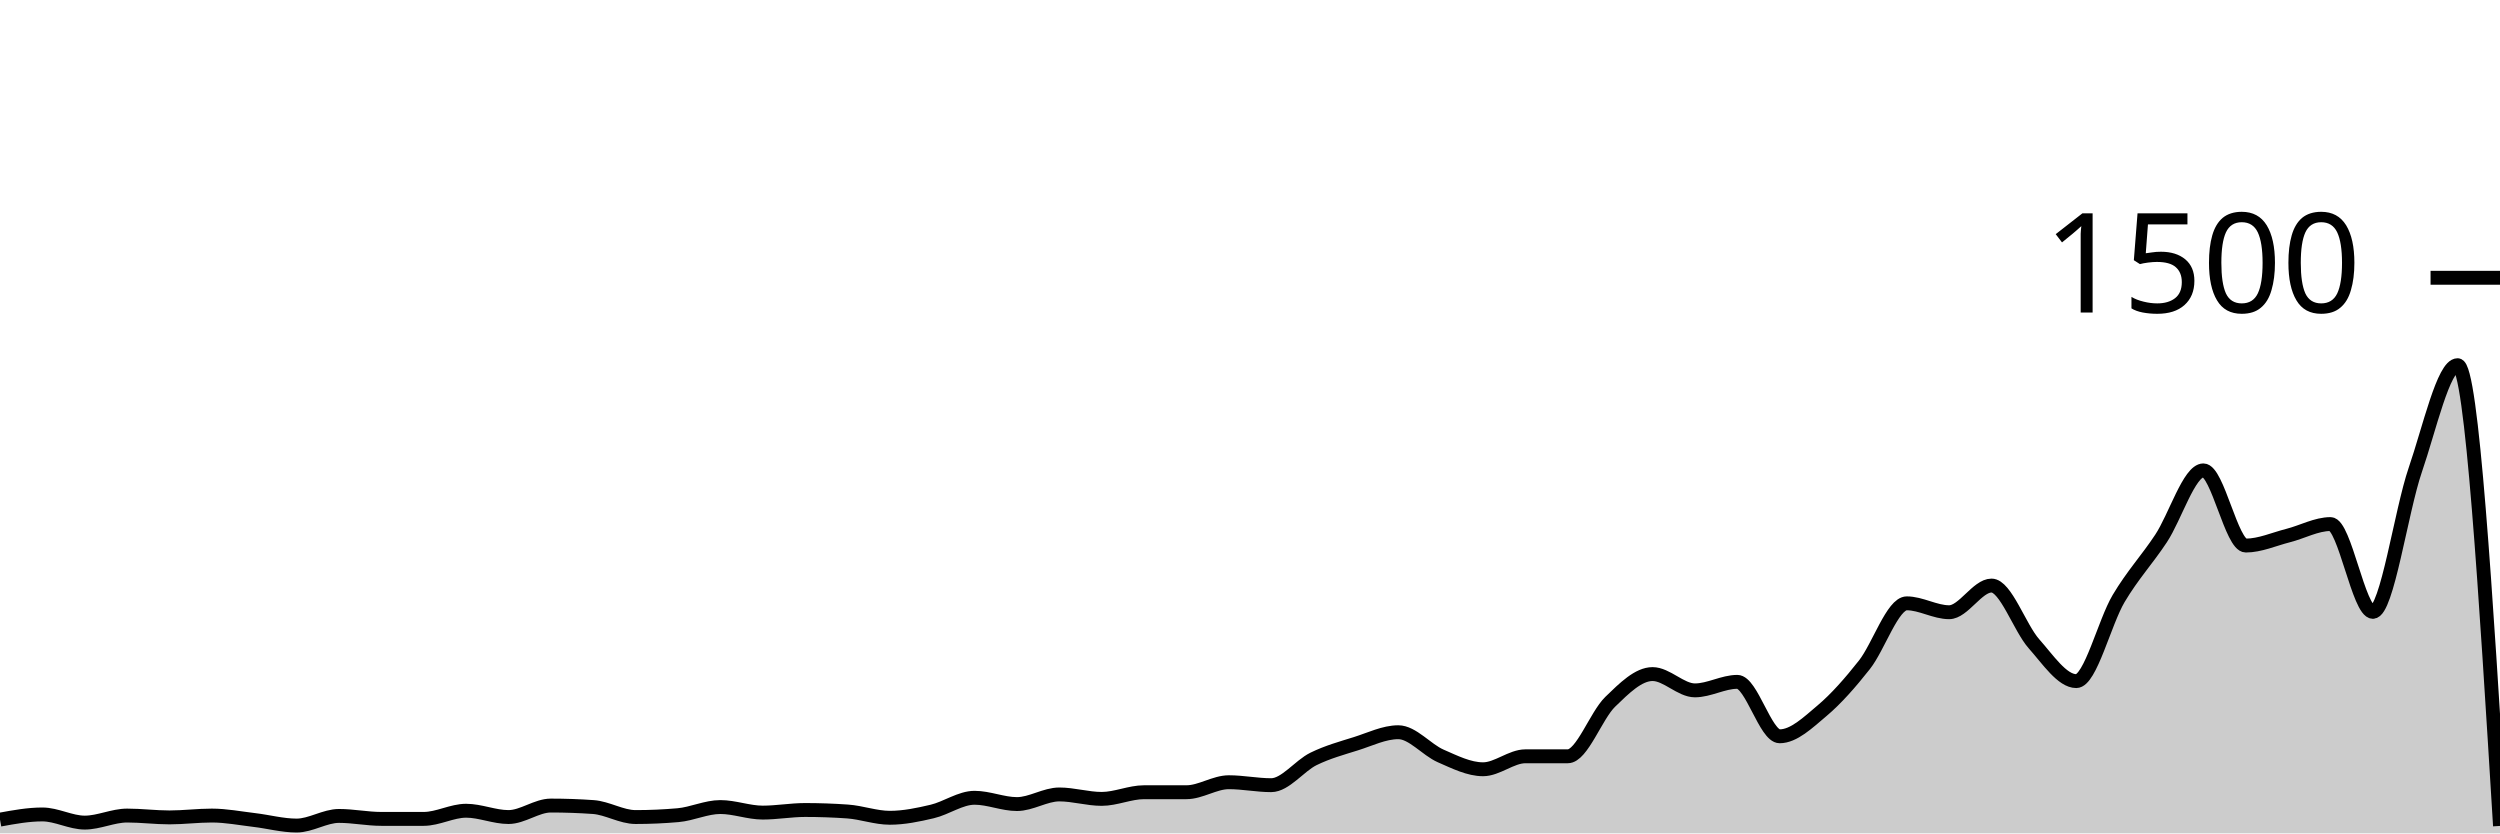
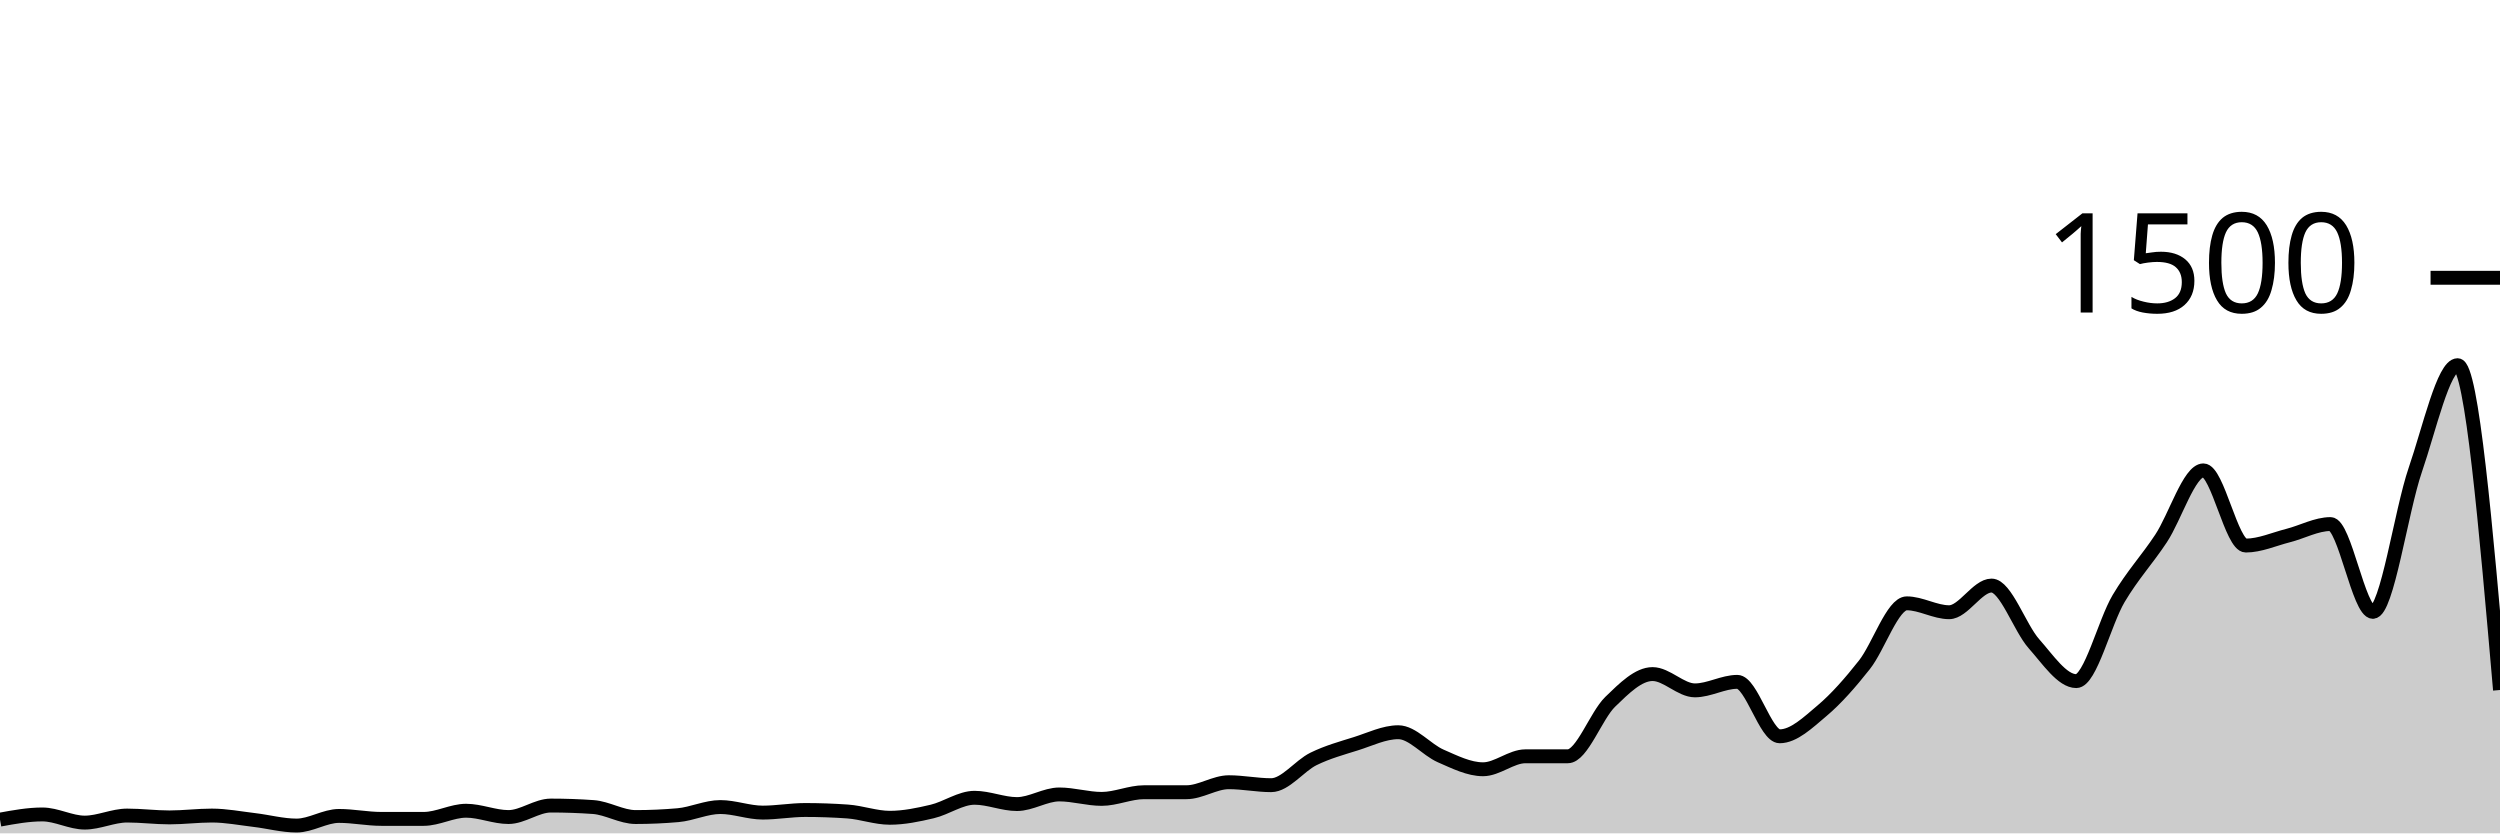
<svg xmlns="http://www.w3.org/2000/svg" viewBox="0 0 180 60">
  <g transform="translate(0,20)">
-     <path class="area" fill="rgba(0, 0, 0, 0.2)" d="M0,39.013C1.017,38.827,2.034,38.64,3.051,38.64C4.068,38.64,5.085,39.227,6.102,39.227C7.119,39.227,8.136,38.72,9.153,38.72C10.169,38.72,11.186,38.853,12.203,38.853C13.22,38.853,14.237,38.72,15.254,38.72C16.271,38.72,17.288,38.92,18.305,39.04C19.322,39.16,20.339,39.44,21.356,39.44C22.373,39.44,23.39,38.747,24.407,38.747C25.424,38.747,26.441,38.96,27.458,38.96C28.475,38.96,29.492,38.96,30.508,38.96C31.525,38.96,32.542,38.373,33.559,38.373C34.576,38.373,35.593,38.827,36.61,38.827C37.627,38.827,38.644,38,39.661,38C40.678,38,41.695,38.036,42.712,38.107C43.729,38.178,44.746,38.827,45.763,38.827C46.78,38.827,47.797,38.782,48.814,38.693C49.831,38.604,50.847,38.107,51.864,38.107C52.881,38.107,53.898,38.507,54.915,38.507C55.932,38.507,56.949,38.32,57.966,38.32C58.983,38.32,60,38.356,61.017,38.427C62.034,38.498,63.051,38.88,64.068,38.88C65.085,38.88,66.102,38.667,67.119,38.427C68.136,38.187,69.153,37.44,70.169,37.44C71.186,37.44,72.203,37.893,73.22,37.893C74.237,37.893,75.254,37.2,76.271,37.2C77.288,37.2,78.305,37.52,79.322,37.52C80.339,37.52,81.356,37.04,82.373,37.04C83.39,37.04,84.407,37.04,85.424,37.04C86.441,37.04,87.458,36.32,88.475,36.32C89.492,36.32,90.508,36.533,91.525,36.533C92.542,36.533,93.559,35.138,94.576,34.64C95.593,34.142,96.61,33.867,97.627,33.547C98.644,33.227,99.661,32.72,100.678,32.72C101.695,32.72,102.712,33.982,103.729,34.427C104.746,34.871,105.763,35.387,106.78,35.387C107.797,35.387,108.814,34.453,109.831,34.453C110.847,34.453,111.864,34.453,112.881,34.453C113.898,34.453,114.915,31.52,115.932,30.533C116.949,29.547,117.966,28.533,118.983,28.533C120,28.533,121.017,29.707,122.034,29.707C123.051,29.707,124.068,29.093,125.085,29.093C126.102,29.093,127.119,33.013,128.136,33.013C129.153,33.013,130.169,32.031,131.186,31.173C132.203,30.316,133.22,29.156,134.237,27.867C135.254,26.578,136.271,23.44,137.288,23.44C138.305,23.44,139.322,24.08,140.339,24.08C141.356,24.08,142.373,22.16,143.39,22.16C144.407,22.16,145.424,25.2,146.441,26.347C147.458,27.493,148.475,29.04,149.492,29.04C150.508,29.04,151.525,24.804,152.542,23.093C153.559,21.382,154.576,20.311,155.593,18.773C156.61,17.236,157.627,13.867,158.644,13.867C159.661,13.867,160.678,19.28,161.695,19.28C162.712,19.28,163.729,18.818,164.746,18.56C165.763,18.302,166.78,17.733,167.797,17.733C168.814,17.733,169.831,24.053,170.847,24.053C171.864,24.053,172.881,16.8,173.898,13.84C174.915,10.88,175.932,6.293,176.949,6.293C177.966,6.293,178.983,22.88,180,39.467L180,40C178.983,40,177.966,40,176.949,40C175.932,40,174.915,40,173.898,40C172.881,40,171.864,40,170.847,40C169.831,40,168.814,40,167.797,40C166.78,40,165.763,40,164.746,40C163.729,40,162.712,40,161.695,40C160.678,40,159.661,40,158.644,40C157.627,40,156.61,40,155.593,40C154.576,40,153.559,40,152.542,40C151.525,40,150.508,40,149.492,40C148.475,40,147.458,40,146.441,40C145.424,40,144.407,40,143.39,40C142.373,40,141.356,40,140.339,40C139.322,40,138.305,40,137.288,40C136.271,40,135.254,40,134.237,40C133.22,40,132.203,40,131.186,40C130.169,40,129.153,40,128.136,40C127.119,40,126.102,40,125.085,40C124.068,40,123.051,40,122.034,40C121.017,40,120,40,118.983,40C117.966,40,116.949,40,115.932,40C114.915,40,113.898,40,112.881,40C111.864,40,110.847,40,109.831,40C108.814,40,107.797,40,106.78,40C105.763,40,104.746,40,103.729,40C102.712,40,101.695,40,100.678,40C99.661,40,98.644,40,97.627,40C96.61,40,95.593,40,94.576,40C93.559,40,92.542,40,91.525,40C90.508,40,89.492,40,88.475,40C87.458,40,86.441,40,85.424,40C84.407,40,83.39,40,82.373,40C81.356,40,80.339,40,79.322,40C78.305,40,77.288,40,76.271,40C75.254,40,74.237,40,73.22,40C72.203,40,71.186,40,70.169,40C69.153,40,68.136,40,67.119,40C66.102,40,65.085,40,64.068,40C63.051,40,62.034,40,61.017,40C60,40,58.983,40,57.966,40C56.949,40,55.932,40,54.915,40C53.898,40,52.881,40,51.864,40C50.847,40,49.831,40,48.814,40C47.797,40,46.78,40,45.763,40C44.746,40,43.729,40,42.712,40C41.695,40,40.678,40,39.661,40C38.644,40,37.627,40,36.61,40C35.593,40,34.576,40,33.559,40C32.542,40,31.525,40,30.508,40C29.492,40,28.475,40,27.458,40C26.441,40,25.424,40,24.407,40C23.39,40,22.373,40,21.356,40C20.339,40,19.322,40,18.305,40C17.288,40,16.271,40,15.254,40C14.237,40,13.22,40,12.203,40C11.186,40,10.169,40,9.153,40C8.136,40,7.119,40,6.102,40C5.085,40,4.068,40,3.051,40C2.034,40,1.017,40,0,40Z" />
-     <path class="line" stroke="black" fill="none" d="M0,39.013C1.017,38.827,2.034,38.64,3.051,38.64C4.068,38.64,5.085,39.227,6.102,39.227C7.119,39.227,8.136,38.72,9.153,38.72C10.169,38.72,11.186,38.853,12.203,38.853C13.22,38.853,14.237,38.72,15.254,38.72C16.271,38.72,17.288,38.92,18.305,39.04C19.322,39.16,20.339,39.44,21.356,39.44C22.373,39.44,23.39,38.747,24.407,38.747C25.424,38.747,26.441,38.96,27.458,38.96C28.475,38.96,29.492,38.96,30.508,38.96C31.525,38.96,32.542,38.373,33.559,38.373C34.576,38.373,35.593,38.827,36.61,38.827C37.627,38.827,38.644,38,39.661,38C40.678,38,41.695,38.036,42.712,38.107C43.729,38.178,44.746,38.827,45.763,38.827C46.78,38.827,47.797,38.782,48.814,38.693C49.831,38.604,50.847,38.107,51.864,38.107C52.881,38.107,53.898,38.507,54.915,38.507C55.932,38.507,56.949,38.32,57.966,38.32C58.983,38.32,60,38.356,61.017,38.427C62.034,38.498,63.051,38.88,64.068,38.88C65.085,38.88,66.102,38.667,67.119,38.427C68.136,38.187,69.153,37.44,70.169,37.44C71.186,37.44,72.203,37.893,73.22,37.893C74.237,37.893,75.254,37.2,76.271,37.2C77.288,37.2,78.305,37.52,79.322,37.52C80.339,37.52,81.356,37.04,82.373,37.04C83.39,37.04,84.407,37.04,85.424,37.04C86.441,37.04,87.458,36.32,88.475,36.32C89.492,36.32,90.508,36.533,91.525,36.533C92.542,36.533,93.559,35.138,94.576,34.64C95.593,34.142,96.61,33.867,97.627,33.547C98.644,33.227,99.661,32.72,100.678,32.72C101.695,32.72,102.712,33.982,103.729,34.427C104.746,34.871,105.763,35.387,106.78,35.387C107.797,35.387,108.814,34.453,109.831,34.453C110.847,34.453,111.864,34.453,112.881,34.453C113.898,34.453,114.915,31.52,115.932,30.533C116.949,29.547,117.966,28.533,118.983,28.533C120,28.533,121.017,29.707,122.034,29.707C123.051,29.707,124.068,29.093,125.085,29.093C126.102,29.093,127.119,33.013,128.136,33.013C129.153,33.013,130.169,32.031,131.186,31.173C132.203,30.316,133.22,29.156,134.237,27.867C135.254,26.578,136.271,23.44,137.288,23.44C138.305,23.44,139.322,24.08,140.339,24.08C141.356,24.08,142.373,22.16,143.39,22.16C144.407,22.16,145.424,25.2,146.441,26.347C147.458,27.493,148.475,29.04,149.492,29.04C150.508,29.04,151.525,24.804,152.542,23.093C153.559,21.382,154.576,20.311,155.593,18.773C156.61,17.236,157.627,13.867,158.644,13.867C159.661,13.867,160.678,19.28,161.695,19.28C162.712,19.28,163.729,18.818,164.746,18.56C165.763,18.302,166.78,17.733,167.797,17.733C168.814,17.733,169.831,24.053,170.847,24.053C171.864,24.053,172.881,16.8,173.898,13.84C174.915,10.88,175.932,6.293,176.949,6.293C177.966,6.293,178.983,22.88,180,39.467" />
+     <path class="area" fill="rgba(0, 0, 0, 0.2)" d="M0,39.013C1.017,38.827,2.034,38.64,3.051,38.64C4.068,38.64,5.085,39.227,6.102,39.227C7.119,39.227,8.136,38.72,9.153,38.72C10.169,38.72,11.186,38.853,12.203,38.853C13.22,38.853,14.237,38.72,15.254,38.72C16.271,38.72,17.288,38.92,18.305,39.04C19.322,39.16,20.339,39.44,21.356,39.44C22.373,39.44,23.39,38.747,24.407,38.747C25.424,38.747,26.441,38.96,27.458,38.96C28.475,38.96,29.492,38.96,30.508,38.96C31.525,38.96,32.542,38.373,33.559,38.373C34.576,38.373,35.593,38.827,36.61,38.827C37.627,38.827,38.644,38,39.661,38C40.678,38,41.695,38.036,42.712,38.107C43.729,38.178,44.746,38.827,45.763,38.827C46.78,38.827,47.797,38.782,48.814,38.693C49.831,38.604,50.847,38.107,51.864,38.107C52.881,38.107,53.898,38.507,54.915,38.507C55.932,38.507,56.949,38.32,57.966,38.32C58.983,38.32,60,38.356,61.017,38.427C62.034,38.498,63.051,38.88,64.068,38.88C65.085,38.88,66.102,38.667,67.119,38.427C68.136,38.187,69.153,37.44,70.169,37.44C71.186,37.44,72.203,37.893,73.22,37.893C74.237,37.893,75.254,37.2,76.271,37.2C77.288,37.2,78.305,37.52,79.322,37.52C80.339,37.52,81.356,37.04,82.373,37.04C83.39,37.04,84.407,37.04,85.424,37.04C86.441,37.04,87.458,36.32,88.475,36.32C89.492,36.32,90.508,36.533,91.525,36.533C92.542,36.533,93.559,35.138,94.576,34.64C95.593,34.142,96.61,33.867,97.627,33.547C98.644,33.227,99.661,32.72,100.678,32.72C101.695,32.72,102.712,33.982,103.729,34.427C104.746,34.871,105.763,35.387,106.78,35.387C107.797,35.387,108.814,34.453,109.831,34.453C110.847,34.453,111.864,34.453,112.881,34.453C113.898,34.453,114.915,31.52,115.932,30.533C116.949,29.547,117.966,28.533,118.983,28.533C120,28.533,121.017,29.707,122.034,29.707C123.051,29.707,124.068,29.093,125.085,29.093C126.102,29.093,127.119,33.013,128.136,33.013C129.153,33.013,130.169,32.031,131.186,31.173C132.203,30.316,133.22,29.156,134.237,27.867C135.254,26.578,136.271,23.44,137.288,23.44C138.305,23.44,139.322,24.08,140.339,24.08C141.356,24.08,142.373,22.16,143.39,22.16C144.407,22.16,145.424,25.2,146.441,26.347C147.458,27.493,148.475,29.04,149.492,29.04C150.508,29.04,151.525,24.804,152.542,23.093C153.559,21.382,154.576,20.311,155.593,18.773C156.61,17.236,157.627,13.867,158.644,13.867C159.661,13.867,160.678,19.28,161.695,19.28C162.712,19.28,163.729,18.818,164.746,18.56C165.763,18.302,166.78,17.733,167.797,17.733C168.814,17.733,169.831,24.053,170.847,24.053C171.864,24.053,172.881,16.8,173.898,13.84C174.915,10.88,175.932,6.293,176.949,6.293C177.966,6.293,178.983,17.987,180,29.68L180,40C178.983,40,177.966,40,176.949,40C175.932,40,174.915,40,173.898,40C172.881,40,171.864,40,170.847,40C169.831,40,168.814,40,167.797,40C166.78,40,165.763,40,164.746,40C163.729,40,162.712,40,161.695,40C160.678,40,159.661,40,158.644,40C157.627,40,156.61,40,155.593,40C154.576,40,153.559,40,152.542,40C151.525,40,150.508,40,149.492,40C148.475,40,147.458,40,146.441,40C145.424,40,144.407,40,143.39,40C142.373,40,141.356,40,140.339,40C139.322,40,138.305,40,137.288,40C136.271,40,135.254,40,134.237,40C133.22,40,132.203,40,131.186,40C130.169,40,129.153,40,128.136,40C127.119,40,126.102,40,125.085,40C124.068,40,123.051,40,122.034,40C121.017,40,120,40,118.983,40C117.966,40,116.949,40,115.932,40C114.915,40,113.898,40,112.881,40C111.864,40,110.847,40,109.831,40C108.814,40,107.797,40,106.78,40C105.763,40,104.746,40,103.729,40C102.712,40,101.695,40,100.678,40C99.661,40,98.644,40,97.627,40C96.61,40,95.593,40,94.576,40C93.559,40,92.542,40,91.525,40C90.508,40,89.492,40,88.475,40C87.458,40,86.441,40,85.424,40C84.407,40,83.39,40,82.373,40C81.356,40,80.339,40,79.322,40C78.305,40,77.288,40,76.271,40C75.254,40,74.237,40,73.22,40C72.203,40,71.186,40,70.169,40C69.153,40,68.136,40,67.119,40C66.102,40,65.085,40,64.068,40C63.051,40,62.034,40,61.017,40C60,40,58.983,40,57.966,40C56.949,40,55.932,40,54.915,40C53.898,40,52.881,40,51.864,40C50.847,40,49.831,40,48.814,40C47.797,40,46.78,40,45.763,40C44.746,40,43.729,40,42.712,40C41.695,40,40.678,40,39.661,40C38.644,40,37.627,40,36.61,40C35.593,40,34.576,40,33.559,40C32.542,40,31.525,40,30.508,40C29.492,40,28.475,40,27.458,40C26.441,40,25.424,40,24.407,40C23.39,40,22.373,40,21.356,40C20.339,40,19.322,40,18.305,40C17.288,40,16.271,40,15.254,40C14.237,40,13.22,40,12.203,40C11.186,40,10.169,40,9.153,40C8.136,40,7.119,40,6.102,40C5.085,40,4.068,40,3.051,40C2.034,40,1.017,40,0,40Z" />
+     <path class="line" stroke="black" fill="none" d="M0,39.013C1.017,38.827,2.034,38.64,3.051,38.64C4.068,38.64,5.085,39.227,6.102,39.227C7.119,39.227,8.136,38.72,9.153,38.72C10.169,38.72,11.186,38.853,12.203,38.853C13.22,38.853,14.237,38.72,15.254,38.72C16.271,38.72,17.288,38.92,18.305,39.04C19.322,39.16,20.339,39.44,21.356,39.44C22.373,39.44,23.39,38.747,24.407,38.747C25.424,38.747,26.441,38.96,27.458,38.96C28.475,38.96,29.492,38.96,30.508,38.96C31.525,38.96,32.542,38.373,33.559,38.373C34.576,38.373,35.593,38.827,36.61,38.827C37.627,38.827,38.644,38,39.661,38C40.678,38,41.695,38.036,42.712,38.107C43.729,38.178,44.746,38.827,45.763,38.827C46.78,38.827,47.797,38.782,48.814,38.693C49.831,38.604,50.847,38.107,51.864,38.107C52.881,38.107,53.898,38.507,54.915,38.507C55.932,38.507,56.949,38.32,57.966,38.32C58.983,38.32,60,38.356,61.017,38.427C62.034,38.498,63.051,38.88,64.068,38.88C65.085,38.88,66.102,38.667,67.119,38.427C68.136,38.187,69.153,37.44,70.169,37.44C71.186,37.44,72.203,37.893,73.22,37.893C74.237,37.893,75.254,37.2,76.271,37.2C77.288,37.2,78.305,37.52,79.322,37.52C80.339,37.52,81.356,37.04,82.373,37.04C83.39,37.04,84.407,37.04,85.424,37.04C86.441,37.04,87.458,36.32,88.475,36.32C89.492,36.32,90.508,36.533,91.525,36.533C92.542,36.533,93.559,35.138,94.576,34.64C95.593,34.142,96.61,33.867,97.627,33.547C98.644,33.227,99.661,32.72,100.678,32.72C101.695,32.72,102.712,33.982,103.729,34.427C104.746,34.871,105.763,35.387,106.78,35.387C107.797,35.387,108.814,34.453,109.831,34.453C110.847,34.453,111.864,34.453,112.881,34.453C113.898,34.453,114.915,31.52,115.932,30.533C116.949,29.547,117.966,28.533,118.983,28.533C120,28.533,121.017,29.707,122.034,29.707C123.051,29.707,124.068,29.093,125.085,29.093C126.102,29.093,127.119,33.013,128.136,33.013C129.153,33.013,130.169,32.031,131.186,31.173C132.203,30.316,133.22,29.156,134.237,27.867C135.254,26.578,136.271,23.44,137.288,23.44C138.305,23.44,139.322,24.08,140.339,24.08C141.356,24.08,142.373,22.16,143.39,22.16C144.407,22.16,145.424,25.2,146.441,26.347C147.458,27.493,148.475,29.04,149.492,29.04C150.508,29.04,151.525,24.804,152.542,23.093C153.559,21.382,154.576,20.311,155.593,18.773C156.61,17.236,157.627,13.867,158.644,13.867C159.661,13.867,160.678,19.28,161.695,19.28C162.712,19.28,163.729,18.818,164.746,18.56C165.763,18.302,166.78,17.733,167.797,17.733C168.814,17.733,169.831,24.053,170.847,24.053C171.864,24.053,172.881,16.8,173.898,13.84C174.915,10.88,175.932,6.293,176.949,6.293C177.966,6.293,178.983,17.987,180,29.68" />
    <path class="axis-ceiling" stroke-width="1" stroke="black" fill="none" d="M175,0L180,0" />
    <text class="axis-ceiling-label" font-family="sans-serif" text-anchor="end" font-size="10px" x="170" y="2.5">1500</text>
  </g>
</svg>
